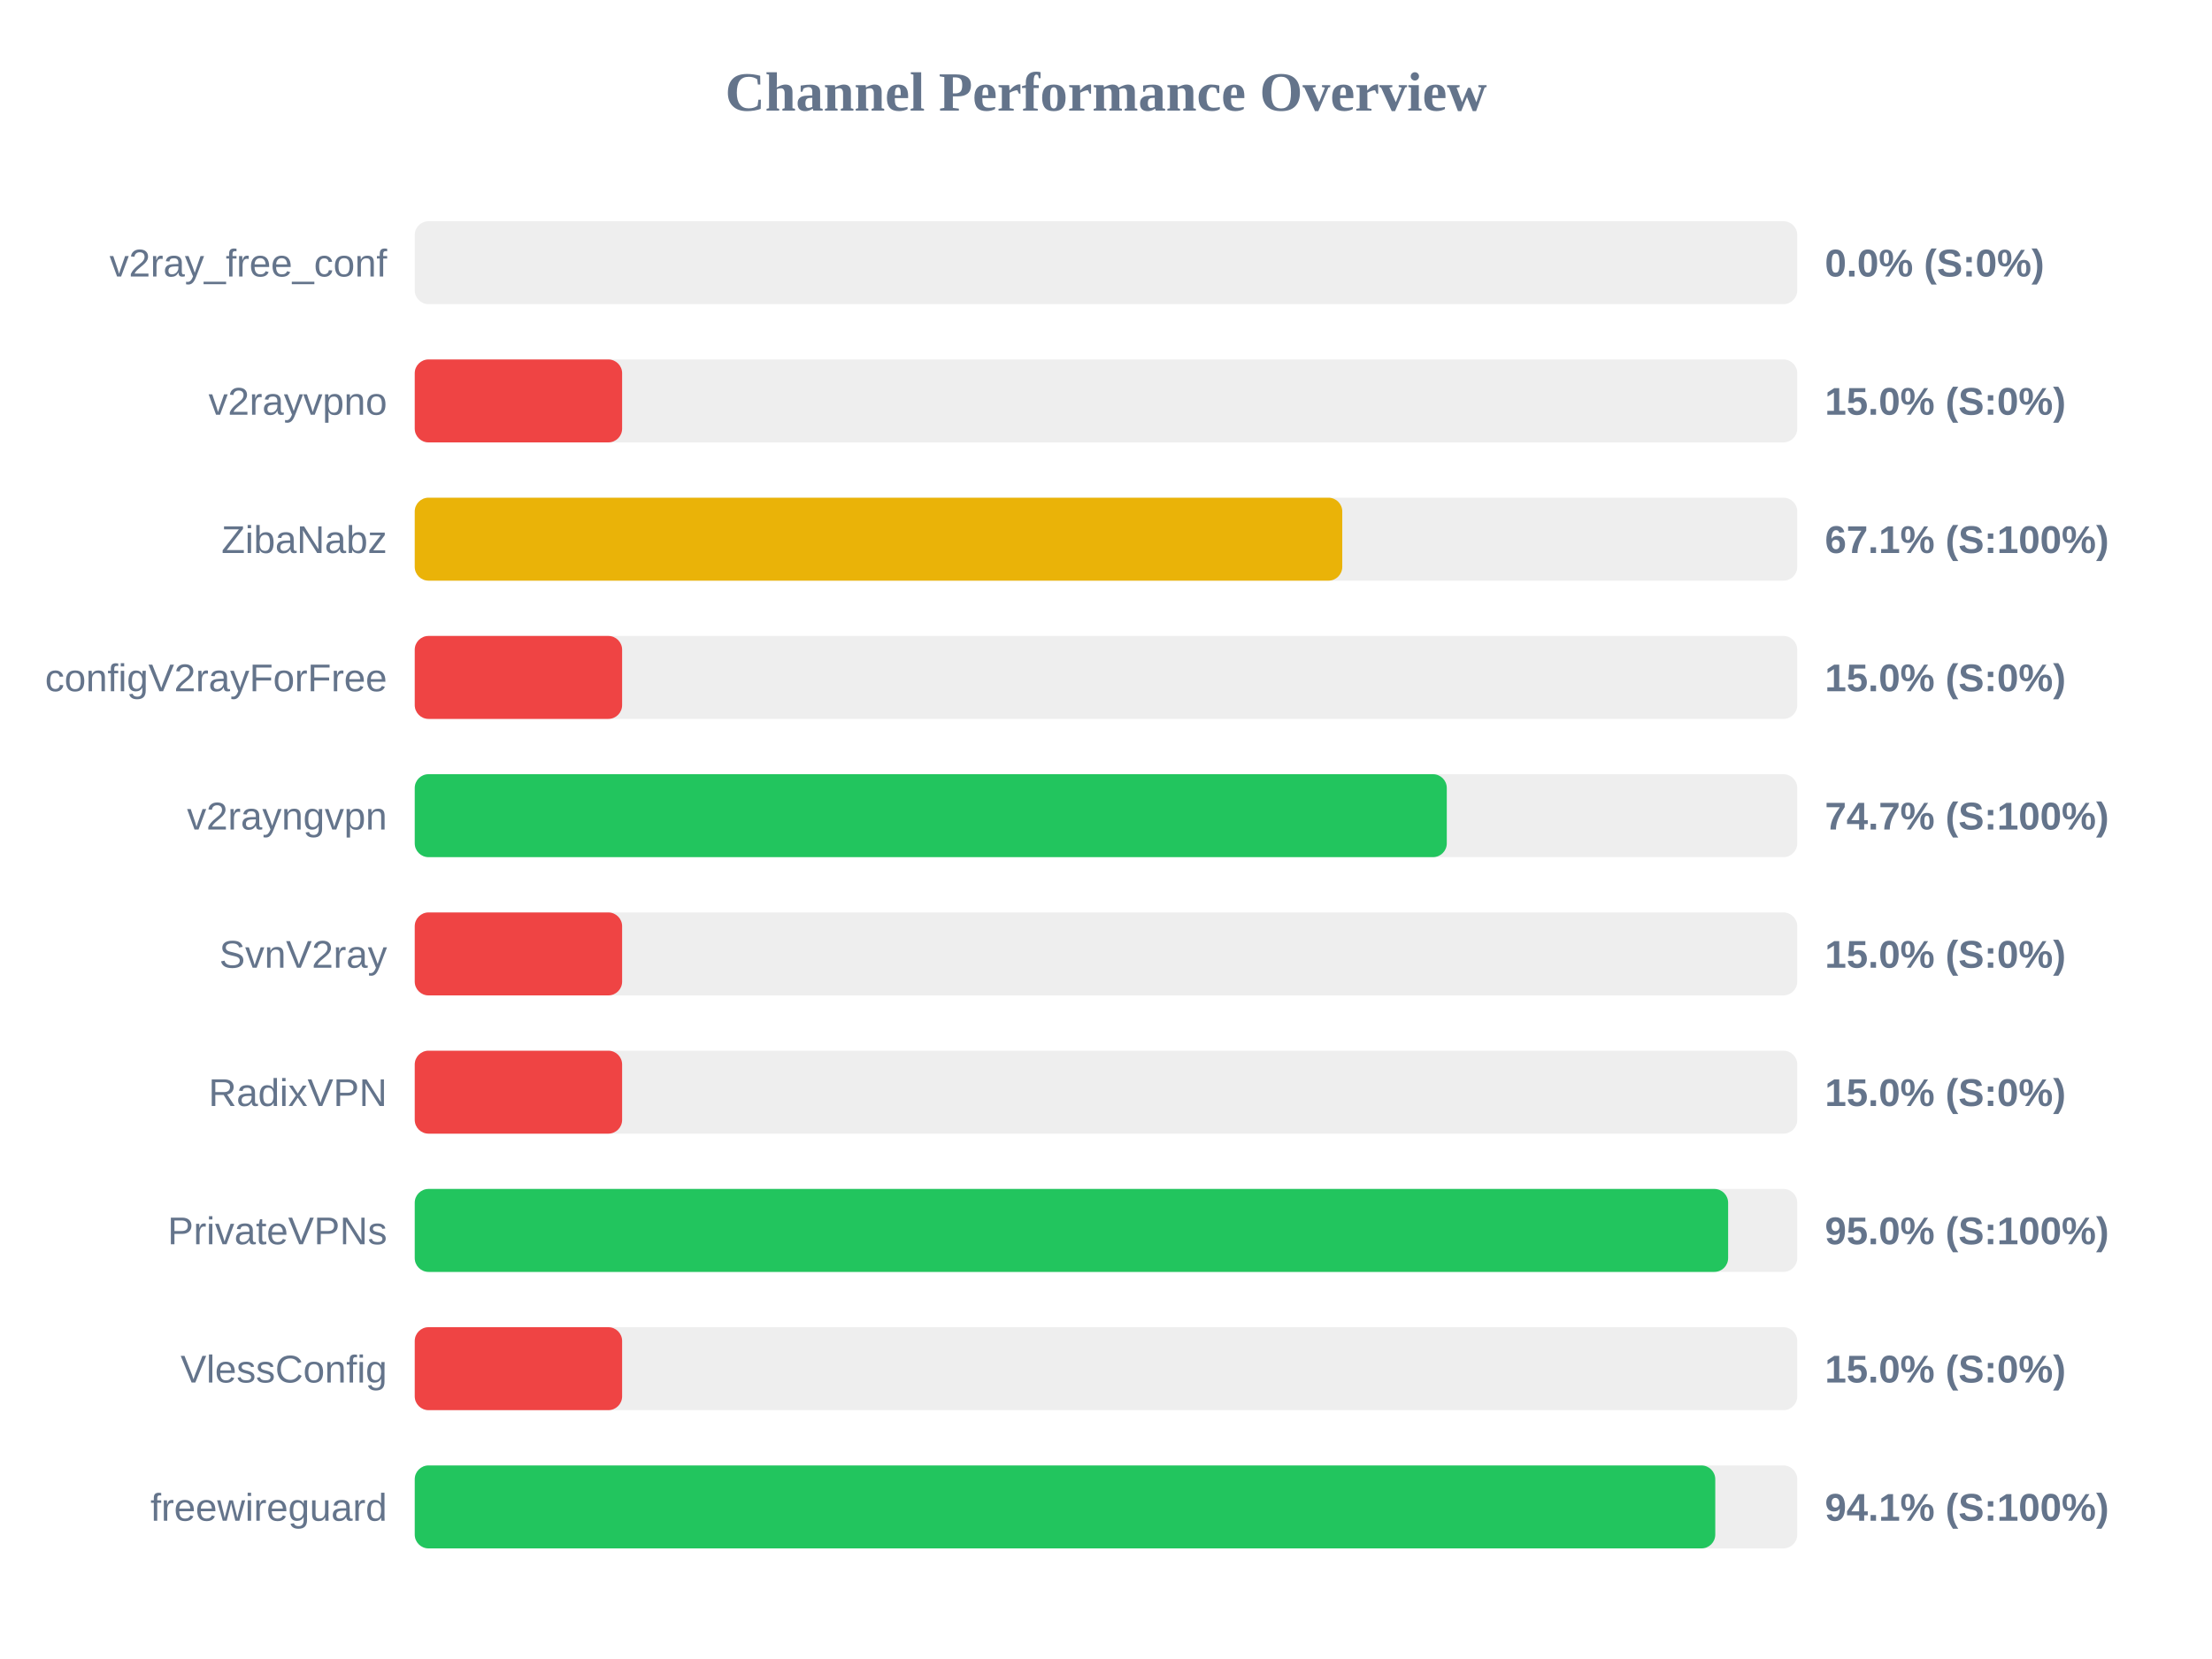
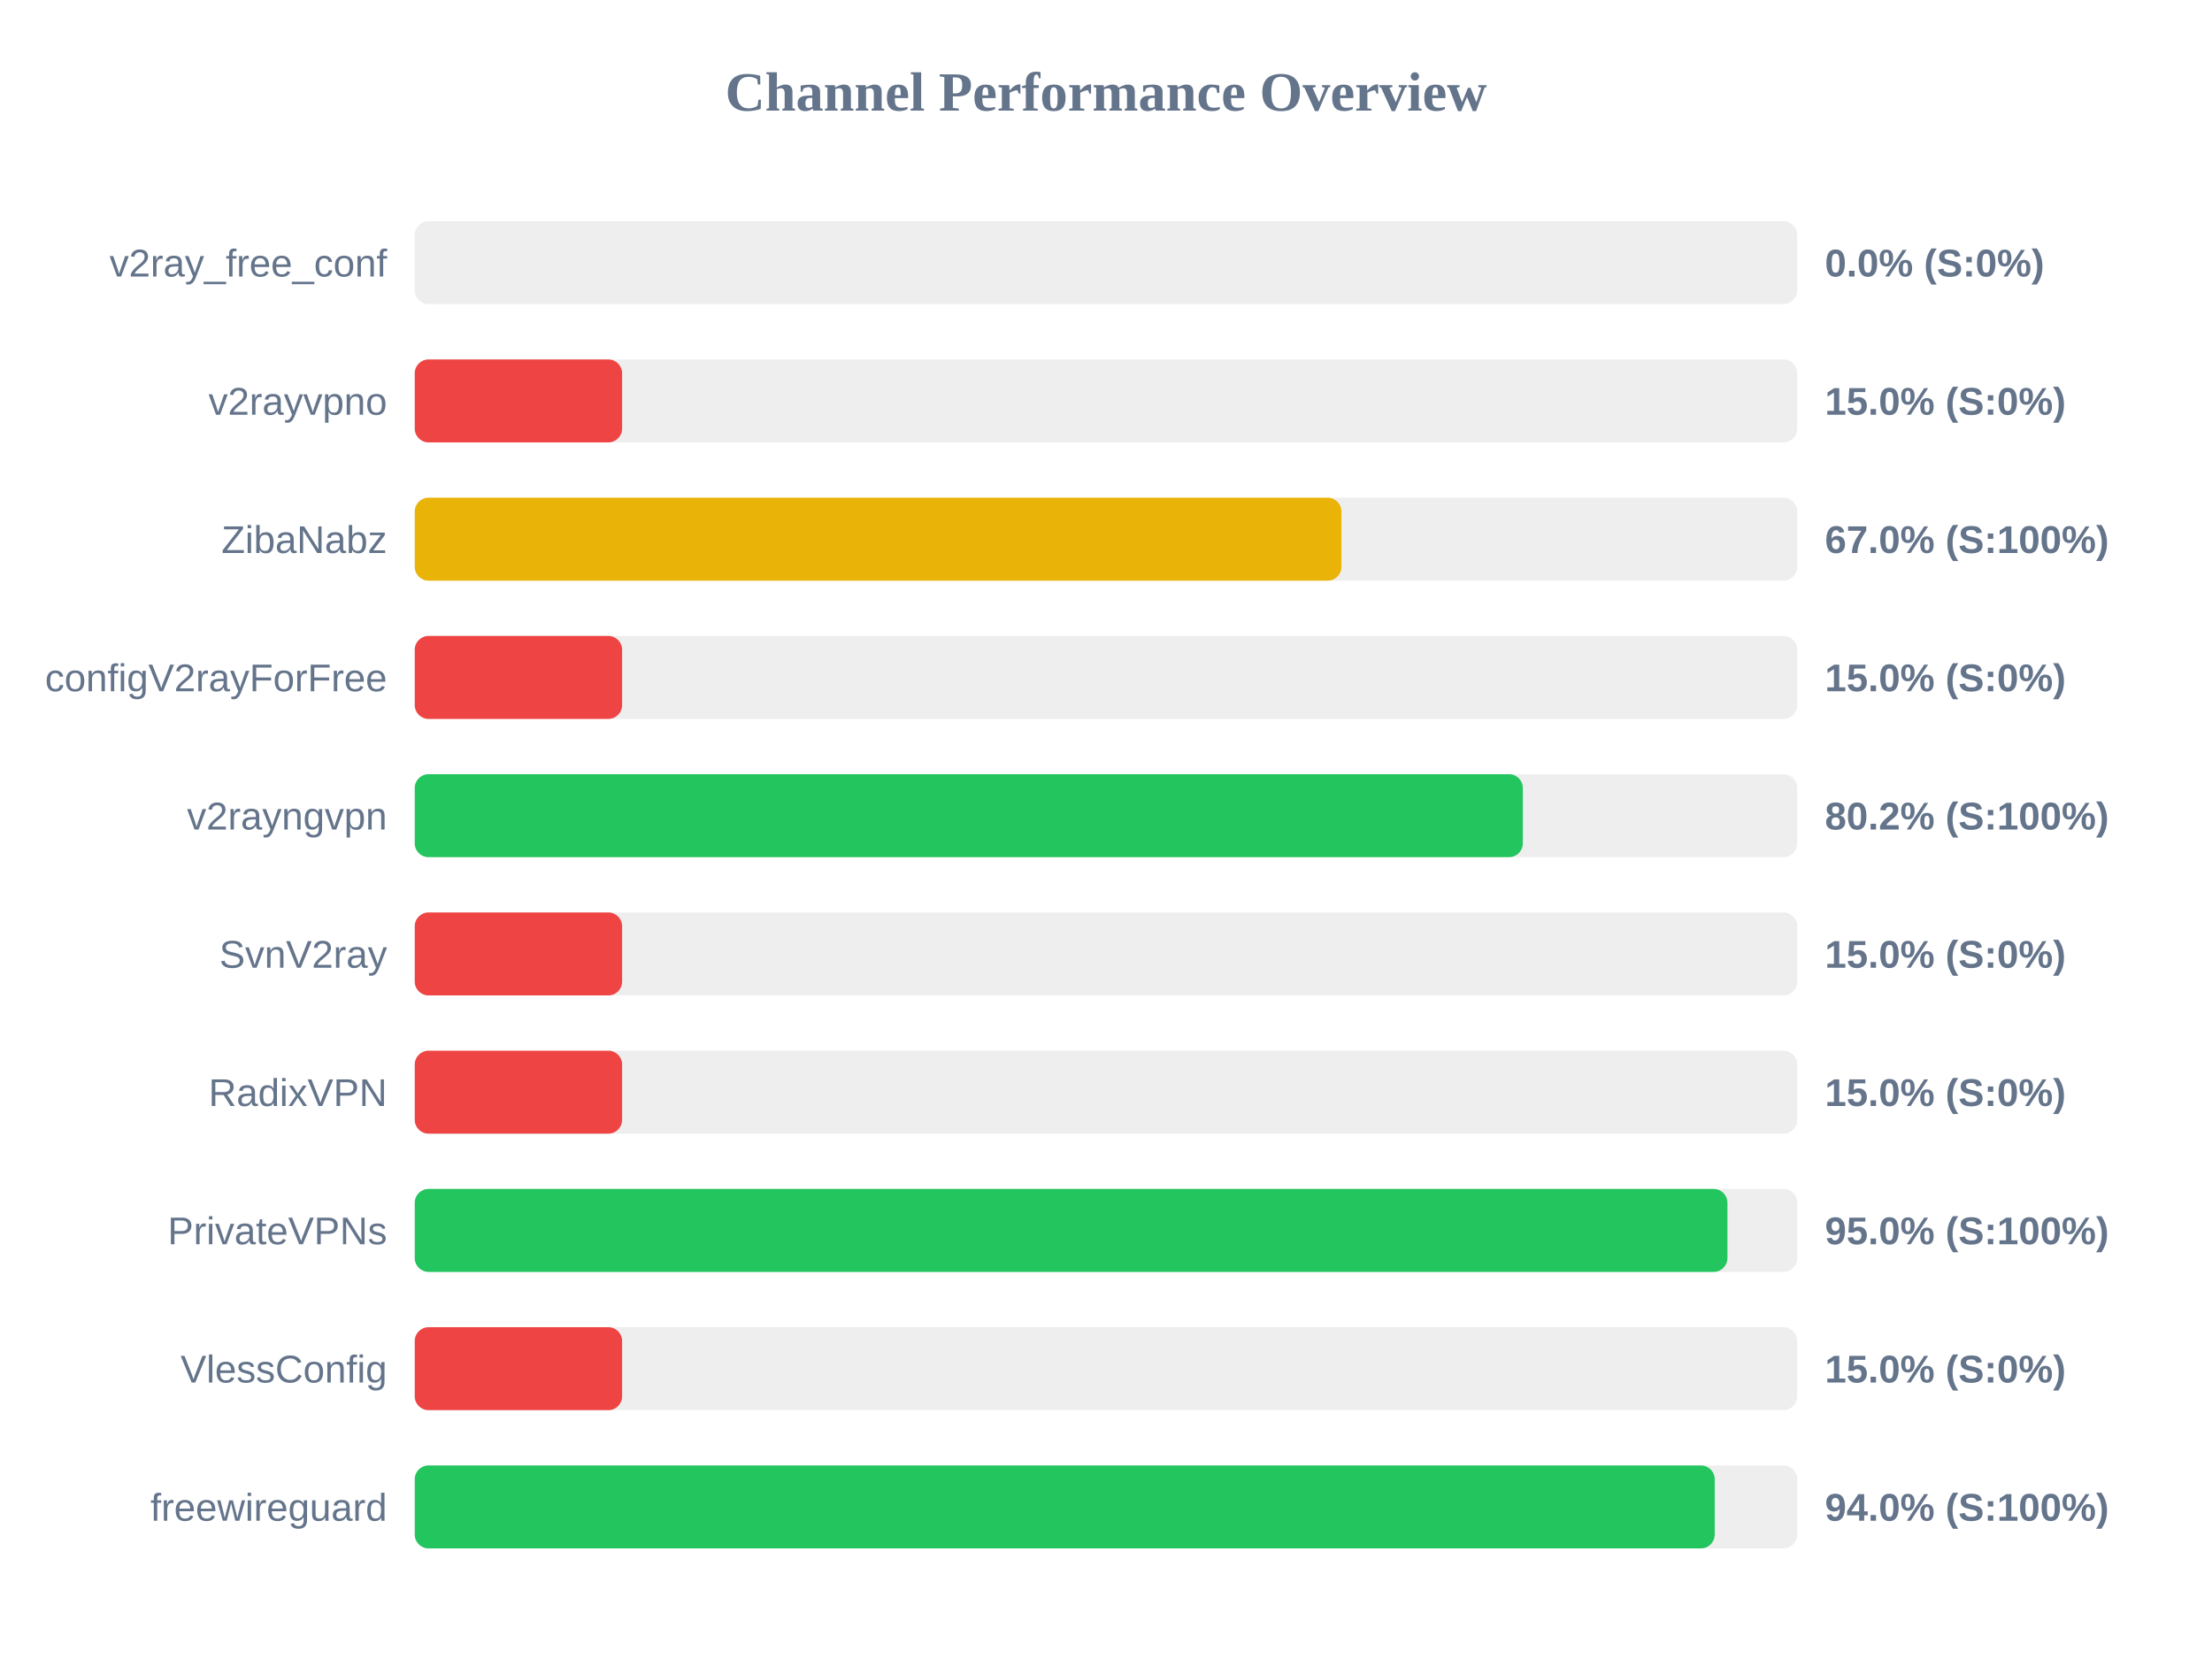
<svg xmlns="http://www.w3.org/2000/svg" width="800" height="600" version="1.1">
  <style>
        .row { font: 14px Arial; fill: #64748b; }
        .score { font: bold 14px Arial; fill: #64748b; }
    </style>
  <text x="400" y="40" text-anchor="middle" font-size="20px" font-weight="bold" fill="#64748b">Channel Performance Overview</text>
  <rect x="150" y="80" width="500" height="30" fill="#eee" rx="5" />
  <rect x="150" y="80" width="0.0" height="30" fill="#ef4444" rx="5" />
  <text x="140" y="100" text-anchor="end" class="row">v2ray_free_conf</text>
  <text x="660" y="100" text-anchor="start" class="score">0.0% (S:0%)</text>
  <rect x="150" y="130" width="500" height="30" fill="#eee" rx="5" />
  <rect x="150" y="130" width="75.0" height="30" fill="#ef4444" rx="5" />
  <text x="140" y="150" text-anchor="end" class="row">v2rayvpno</text>
  <text x="660" y="150" text-anchor="start" class="score">15.0% (S:0%)</text>
  <rect x="150" y="180" width="500" height="30" fill="#eee" rx="5" />
-   <rect x="150" y="180" width="335.45" height="30" fill="#eab308" rx="5" />
+   <rect x="150" y="180" width="335.15" height="30" fill="#eab308" rx="5" />
  <text x="140" y="200" text-anchor="end" class="row">ZibaNabz</text>
-   <text x="660" y="200" text-anchor="start" class="score">67.1% (S:100%)</text>
+   <text x="660" y="200" text-anchor="start" class="score">67.0% (S:100%)</text>
  <rect x="150" y="230" width="500" height="30" fill="#eee" rx="5" />
  <rect x="150" y="230" width="75.0" height="30" fill="#ef4444" rx="5" />
  <text x="140" y="250" text-anchor="end" class="row">configV2rayForFree</text>
  <text x="660" y="250" text-anchor="start" class="score">15.0% (S:0%)</text>
  <rect x="150" y="280" width="500" height="30" fill="#eee" rx="5" />
-   <rect x="150" y="280" width="373.25" height="30" fill="#22c55e" rx="5" />
+   <rect x="150" y="280" width="400.75" height="30" fill="#22c55e" rx="5" />
  <text x="140" y="300" text-anchor="end" class="row">v2rayngvpn</text>
-   <text x="660" y="300" text-anchor="start" class="score">74.7% (S:100%)</text>
+   <text x="660" y="300" text-anchor="start" class="score">80.2% (S:100%)</text>
  <rect x="150" y="330" width="500" height="30" fill="#eee" rx="5" />
  <rect x="150" y="330" width="75.0" height="30" fill="#ef4444" rx="5" />
  <text x="140" y="350" text-anchor="end" class="row">SvnV2ray</text>
  <text x="660" y="350" text-anchor="start" class="score">15.0% (S:0%)</text>
  <rect x="150" y="380" width="500" height="30" fill="#eee" rx="5" />
  <rect x="150" y="380" width="75.0" height="30" fill="#ef4444" rx="5" />
  <text x="140" y="400" text-anchor="end" class="row">RadixVPN</text>
  <text x="660" y="400" text-anchor="start" class="score">15.0% (S:0%)</text>
  <rect x="150" y="430" width="500" height="30" fill="#eee" rx="5" />
-   <rect x="150" y="430" width="475.0" height="30" fill="#22c55e" rx="5" />
+   <rect x="150" y="430" width="474.75" height="30" fill="#22c55e" rx="5" />
  <text x="140" y="450" text-anchor="end" class="row">PrivateVPNs</text>
  <text x="660" y="450" text-anchor="start" class="score">95.0% (S:100%)</text>
  <rect x="150" y="480" width="500" height="30" fill="#eee" rx="5" />
  <rect x="150" y="480" width="75.0" height="30" fill="#ef4444" rx="5" />
  <text x="140" y="500" text-anchor="end" class="row">VlessConfig</text>
  <text x="660" y="500" text-anchor="start" class="score">15.0% (S:0%)</text>
  <rect x="150" y="530" width="500" height="30" fill="#eee" rx="5" />
-   <rect x="150" y="530" width="470.35" height="30" fill="#22c55e" rx="5" />
+   <rect x="150" y="530" width="470.15" height="30" fill="#22c55e" rx="5" />
  <text x="140" y="550" text-anchor="end" class="row">freewireguard</text>
-   <text x="660" y="550" text-anchor="start" class="score">94.1% (S:100%)</text>
+   <text x="660" y="550" text-anchor="start" class="score">94.0% (S:100%)</text>
</svg>
